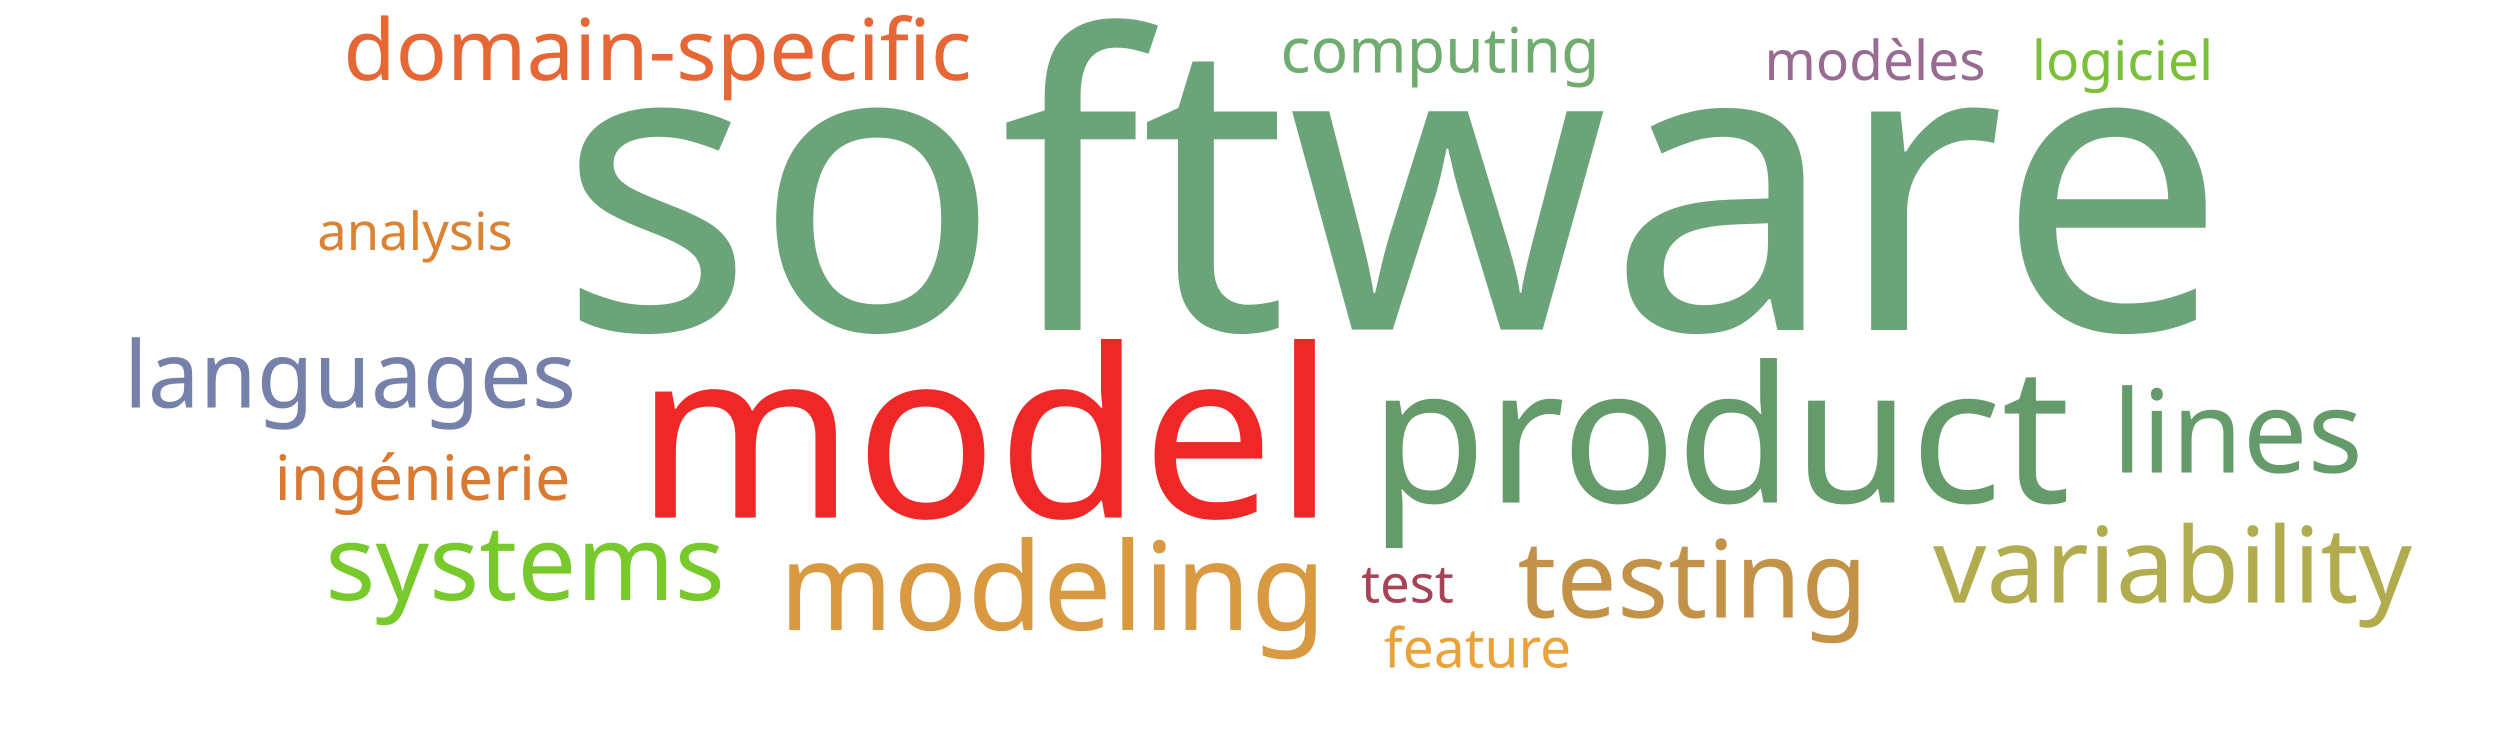
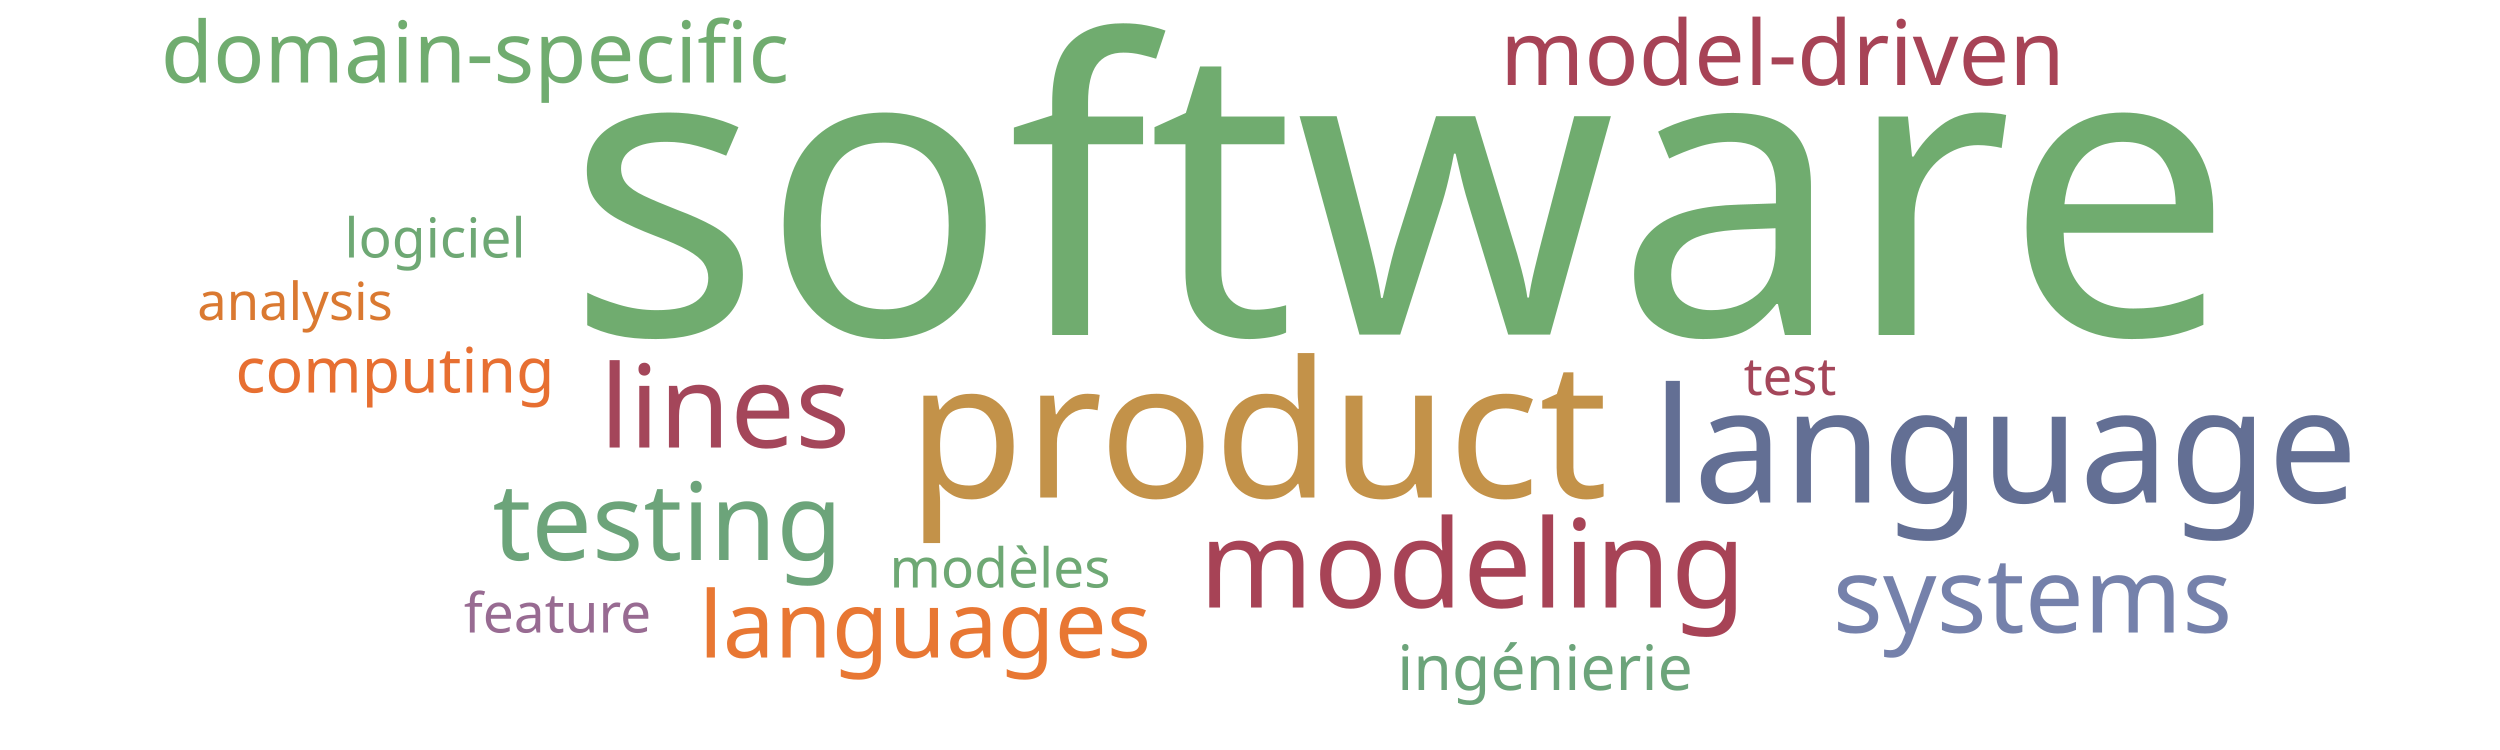
<svg xmlns="http://www.w3.org/2000/svg" width="1000" height="300">
  <g transform="translate(500, 150)">
-     <text text-anchor="middle" style="font-family: Impact; font-size: 163px; fill: #6ca47a" transform="translate(57,-18)rotate(0)">software</text>
-     <text text-anchor="middle" style="font-family: Impact; font-size: 94px; fill: #ef2727" transform="translate(-106,57)rotate(0)">model</text>
-     <text text-anchor="middle" style="font-family: Impact; font-size: 76px; fill: #659b6b" transform="translate(188,51)rotate(0)">product</text>
-     <text text-anchor="middle" style="font-family: Impact; font-size: 49px; fill: #d89940" transform="translate(-79,102)rotate(0)">modeling</text>
-     <text text-anchor="middle" style="font-family: Impact; font-size: 46px; fill: #659b6b" transform="translate(395,39)rotate(0)">lines</text>
-     <text text-anchor="middle" style="font-family: Impact; font-size: 43px; fill: #c39249" transform="translate(177,97)rotate(0)">testing</text>
-     <text text-anchor="middle" style="font-family: Impact; font-size: 42px; fill: #b1ad4e" transform="translate(369,91)rotate(0)">variability</text>
-     <text text-anchor="middle" style="font-family: Impact; font-size: 42px; fill: #78c92b" transform="translate(-290,90)rotate(0)">systems</text>
-     <text text-anchor="middle" style="font-family: Impact; font-size: 37px; fill: #7581ab" transform="translate(-360,13)rotate(0)">languages</text>
-     <text text-anchor="middle" style="font-family: Impact; font-size: 34px; fill: #e76635" transform="translate(-237,-118)rotate(0)">domain-specific</text>
-     <text text-anchor="middle" style="font-family: Impact; font-size: 25px; fill: #da7931" transform="translate(-331,50)rotate(0)">ingénierie</text>
-     <text text-anchor="middle" style="font-family: Impact; font-size: 25px; fill: #70ac6f" transform="translate(76,-121)rotate(0)">computing</text>
-     <text text-anchor="middle" style="font-family: Impact; font-size: 22px; fill: #986b92" transform="translate(250,-118)rotate(0)">modèles</text>
-     <text text-anchor="middle" style="font-family: Impact; font-size: 22px; fill: #7bc039" transform="translate(349,-118)rotate(0)">logiciel</text>
-     <text text-anchor="middle" style="font-family: Impact; font-size: 22px; fill: #eaa23b" transform="translate(91,117)rotate(0)">feature</text>
-     <text text-anchor="middle" style="font-family: Impact; font-size: 21px; fill: #da8335" transform="translate(-334,-50)rotate(0)">analysis</text>
-     <text text-anchor="middle" style="font-family: Impact; font-size: 21px; fill: #a74356" transform="translate(63,91)rotate(0)">test</text>
+     <text text-anchor="middle" style="font-family: Impact; font-size: 163px; fill: #70ac6f" transform="translate(60,-16)rotate(0)">software</text>
+     <text text-anchor="middle" style="font-family: Impact; font-size: 76px; fill: #c39249" transform="translate(3,49)rotate(0)">product</text>
+     <text text-anchor="middle" style="font-family: Impact; font-size: 64px; fill: #636f94" transform="translate(302,51)rotate(0)">language</text>
+     <text text-anchor="middle" style="font-family: Impact; font-size: 49px; fill: #a74356" transform="translate(89,93)rotate(0)">modeling</text>
+     <text text-anchor="middle" style="font-family: Impact; font-size: 46px; fill: #a4465a" transform="translate(-210,29)rotate(0)">lines</text>
+     <text text-anchor="middle" style="font-family: Impact; font-size: 43px; fill: #6ca47a" transform="translate(-233,74)rotate(0)">testing</text>
+     <text text-anchor="middle" style="font-family: Impact; font-size: 42px; fill: #7581ab" transform="translate(313,103)rotate(0)">systems</text>
+     <text text-anchor="middle" style="font-family: Impact; font-size: 37px; fill: #e87733" transform="translate(-130,113)rotate(0)">languages</text>
+     <text text-anchor="middle" style="font-family: Impact; font-size: 36px; fill: #a74356" transform="translate(213,-116)rotate(0)">model-driven</text>
+     <text text-anchor="middle" style="font-family: Impact; font-size: 34px; fill: #70ac6f" transform="translate(-310,-117)rotate(0)">domain-specific</text>
+     <text text-anchor="middle" style="font-family: Impact; font-size: 25px; fill: #6ca47a" transform="translate(118,126)rotate(0)">ingénierie</text>
+     <text text-anchor="middle" style="font-family: Impact; font-size: 25px; fill: #e76f31" transform="translate(-342,7)rotate(0)">computing</text>
+     <text text-anchor="middle" style="font-family: Impact; font-size: 22px; fill: #6ea874" transform="translate(-100,85)rotate(0)">modèles</text>
+     <text text-anchor="middle" style="font-family: Impact; font-size: 22px; fill: #6ea874" transform="translate(-326,-47)rotate(0)">logiciel</text>
+     <text text-anchor="middle" style="font-family: Impact; font-size: 22px; fill: #986b92" transform="translate(-277,103)rotate(0)">feature</text>
+     <text text-anchor="middle" style="font-family: Impact; font-size: 21px; fill: #da7931" transform="translate(-382,-22)rotate(0)">analysis</text>
+     <text text-anchor="middle" style="font-family: Impact; font-size: 21px; fill: #a4465a" transform="translate(216,8)rotate(0)">test</text>
  </g>
</svg>
